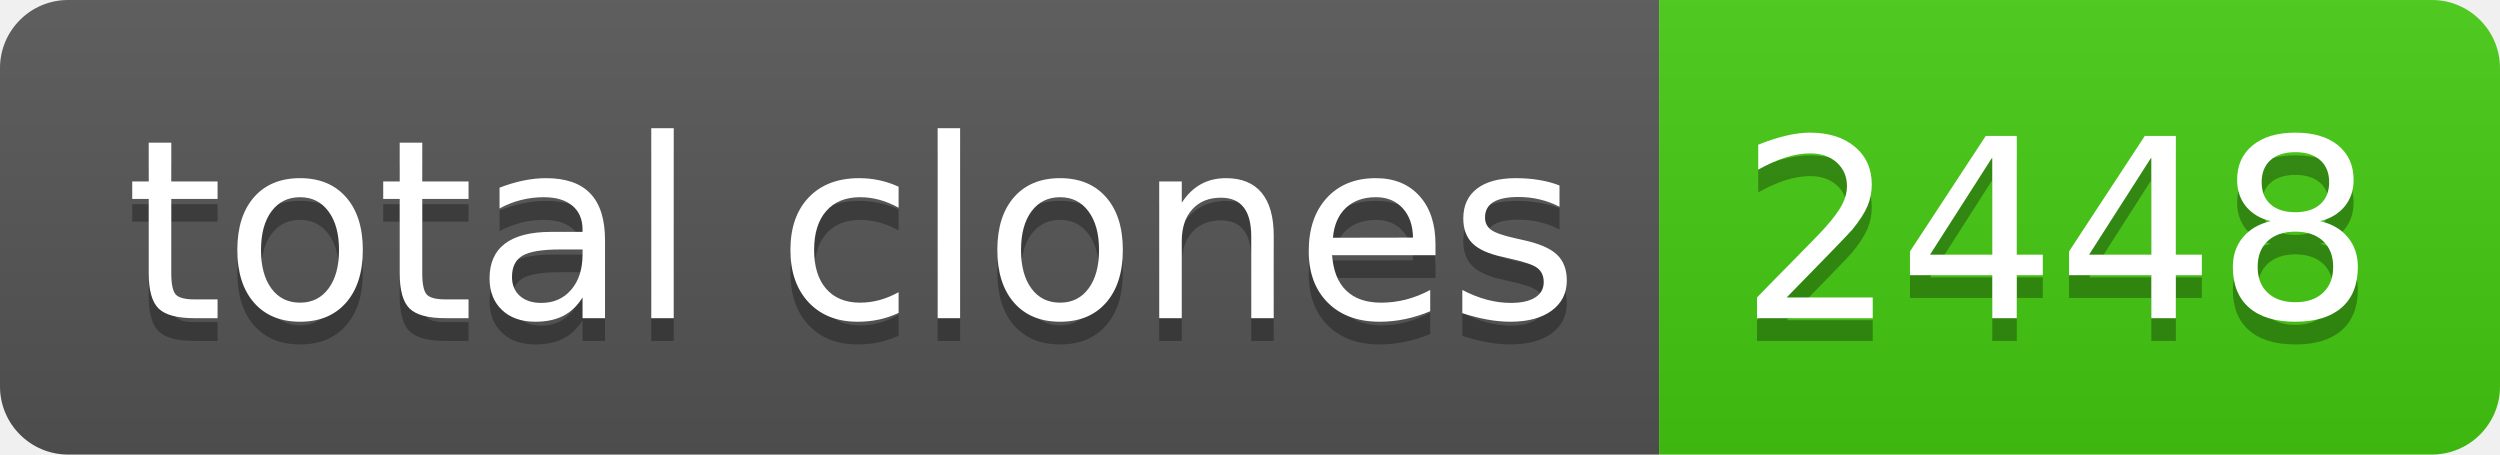
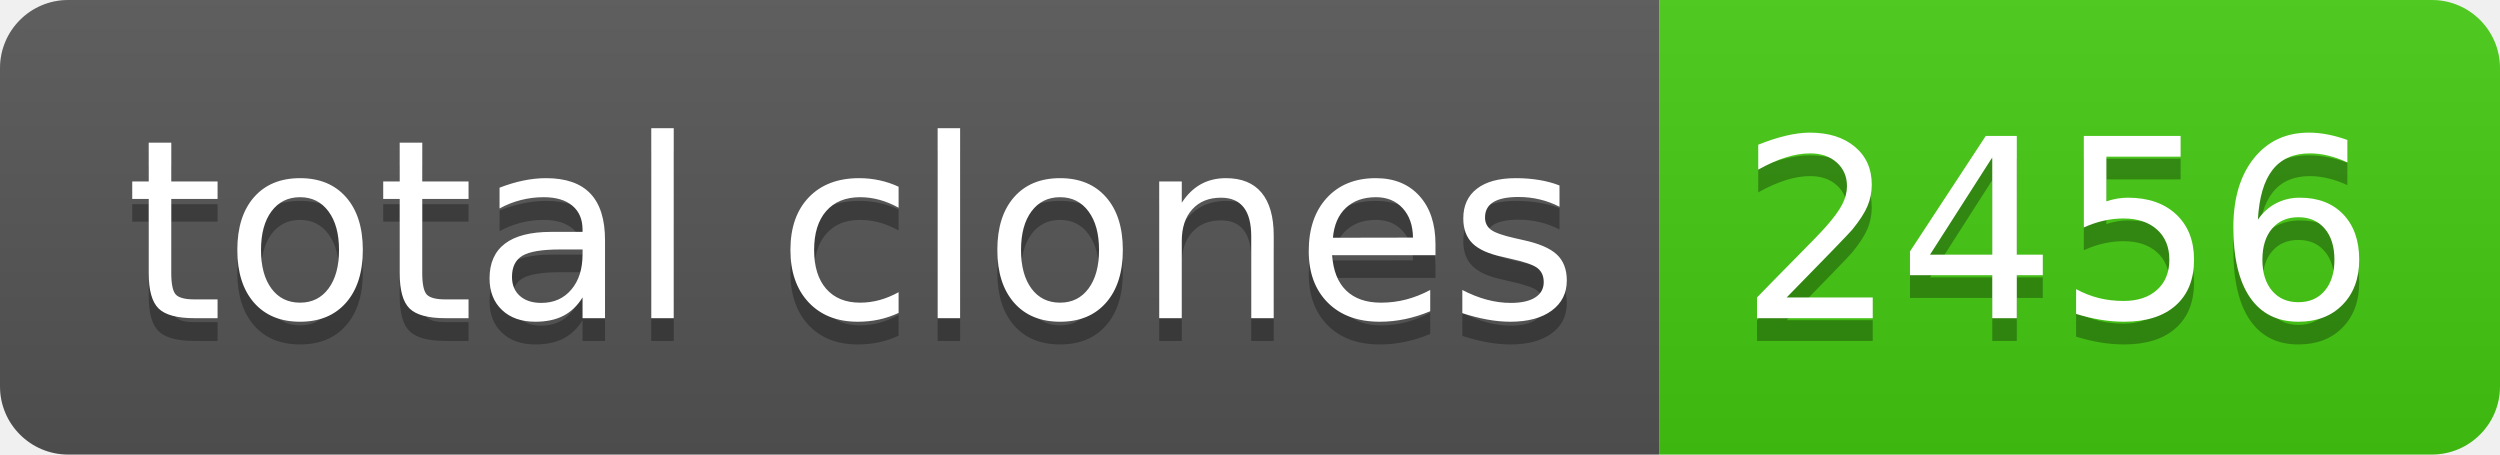
- <svg xmlns="http://www.w3.org/2000/svg" width="110" height="20" role="img" aria-label="total clones: 2448">
+ <svg xmlns="http://www.w3.org/2000/svg" width="110" height="20" role="img" aria-label="total clones: 2456">
  <linearGradient id="s" x2="0" y2="100%">
    <stop offset="0" stop-color="#bbb" stop-opacity=".1" />
    <stop offset="1" stop-opacity=".1" />
  </linearGradient>
  <clipPath id="r">
    <rect width="110" height="20" rx="3" fill="#fff" />
  </clipPath>
  <g clip-path="url(#r)">
    <rect width="73" height="20" fill="#555" />
    <rect x="73" width="37" height="20" fill="#4c1" />
    <rect width="110" height="20" fill="url(#s)" />
  </g>
  <g fill="#fff" text-anchor="middle" font-family="Verdana,Geneva,DejaVu Sans,sans-serif" text-rendering="geometricPrecision" font-size="110">
    <text aria-hidden="true" x="375" y="150" fill="#010101" fill-opacity=".3" transform="scale(.1)" textLength="630">total clones</text>
    <text x="375" y="140" transform="scale(.1)" fill="#fff" textLength="630">total clones</text>
-     <text aria-hidden="true" x="905" y="150" fill="#010101" fill-opacity=".3" transform="scale(.1)" textLength="270">2448</text>
-     <text x="905" y="140" transform="scale(.1)" fill="#fff" textLength="270">2448</text>
+     <text aria-hidden="true" x="905" y="150" fill="#010101" fill-opacity=".3" transform="scale(.1)" textLength="270">2456</text>
+     <text x="905" y="140" transform="scale(.1)" fill="#fff" textLength="270">2456</text>
  </g>
</svg>
